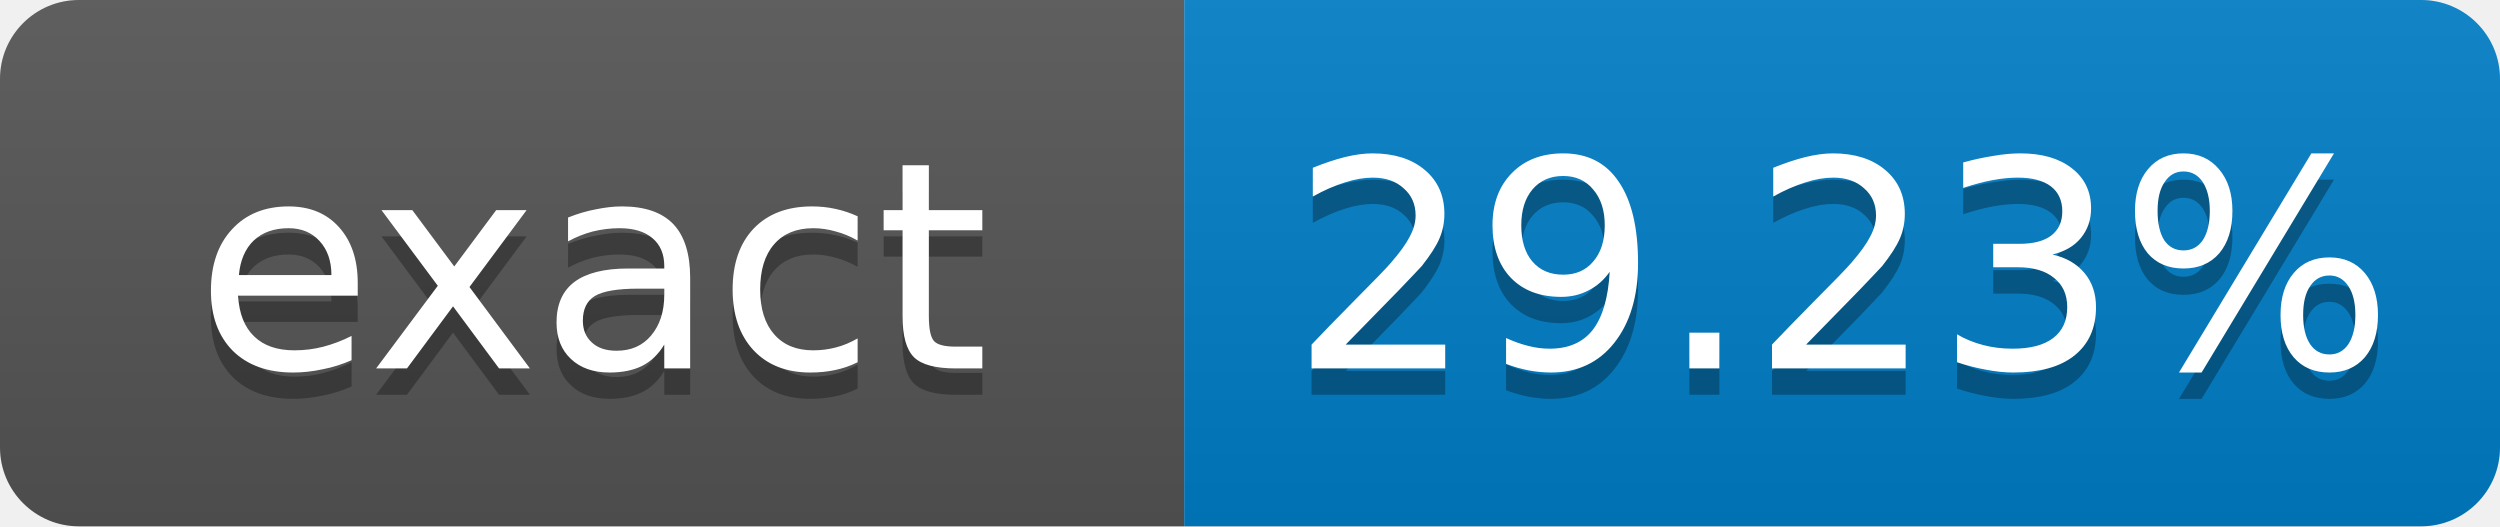
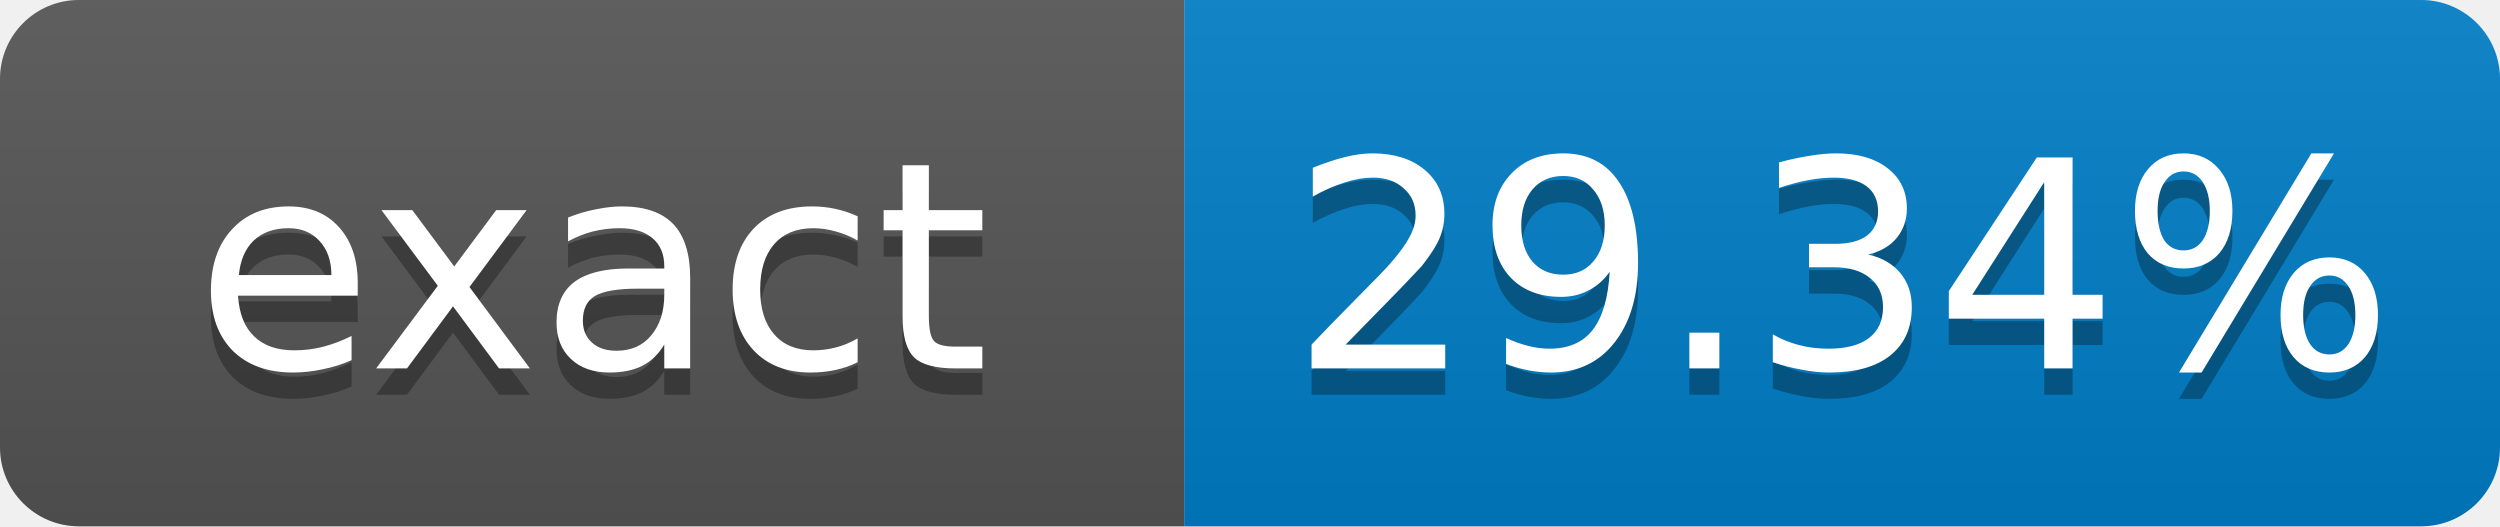
- <svg xmlns="http://www.w3.org/2000/svg" width="95" height="20" role="img" aria-label="exact: 29.23%">
+ <svg xmlns="http://www.w3.org/2000/svg" width="95" height="20" role="img" aria-label="exact: 29.34%">
  <linearGradient id="s" x2="0" y2="100%">
    <stop offset="0" stop-color="#bbb" stop-opacity=".1" />
    <stop offset="1" stop-opacity=".1" />
  </linearGradient>
  <clipPath id="r">
    <rect width="95" height="20" rx="3" fill="#fff" />
  </clipPath>
  <g clip-path="url(#r)">
    <rect width="45" height="20" fill="#555" />
    <rect x="45" width="50" height="20" fill="#007ec6" />
    <rect width="95" height="20" fill="url(#s)" />
  </g>
  <g fill="#fff" text-anchor="middle" font-family="Verdana,Geneva,DejaVu Sans,sans-serif" font-size="11">
    <text x="22.5" y="15" fill="#010101" fill-opacity=".3">exact</text>
    <text x="22.5" y="14">exact</text>
-     <text x="70" y="15" fill="#010101" fill-opacity=".3">29.23%</text>
-     <text x="70" y="14">29.23%</text>
+     <text x="70" y="15" fill="#010101" fill-opacity=".3">29.34%</text>
+     <text x="70" y="14">29.34%</text>
  </g>
</svg>
